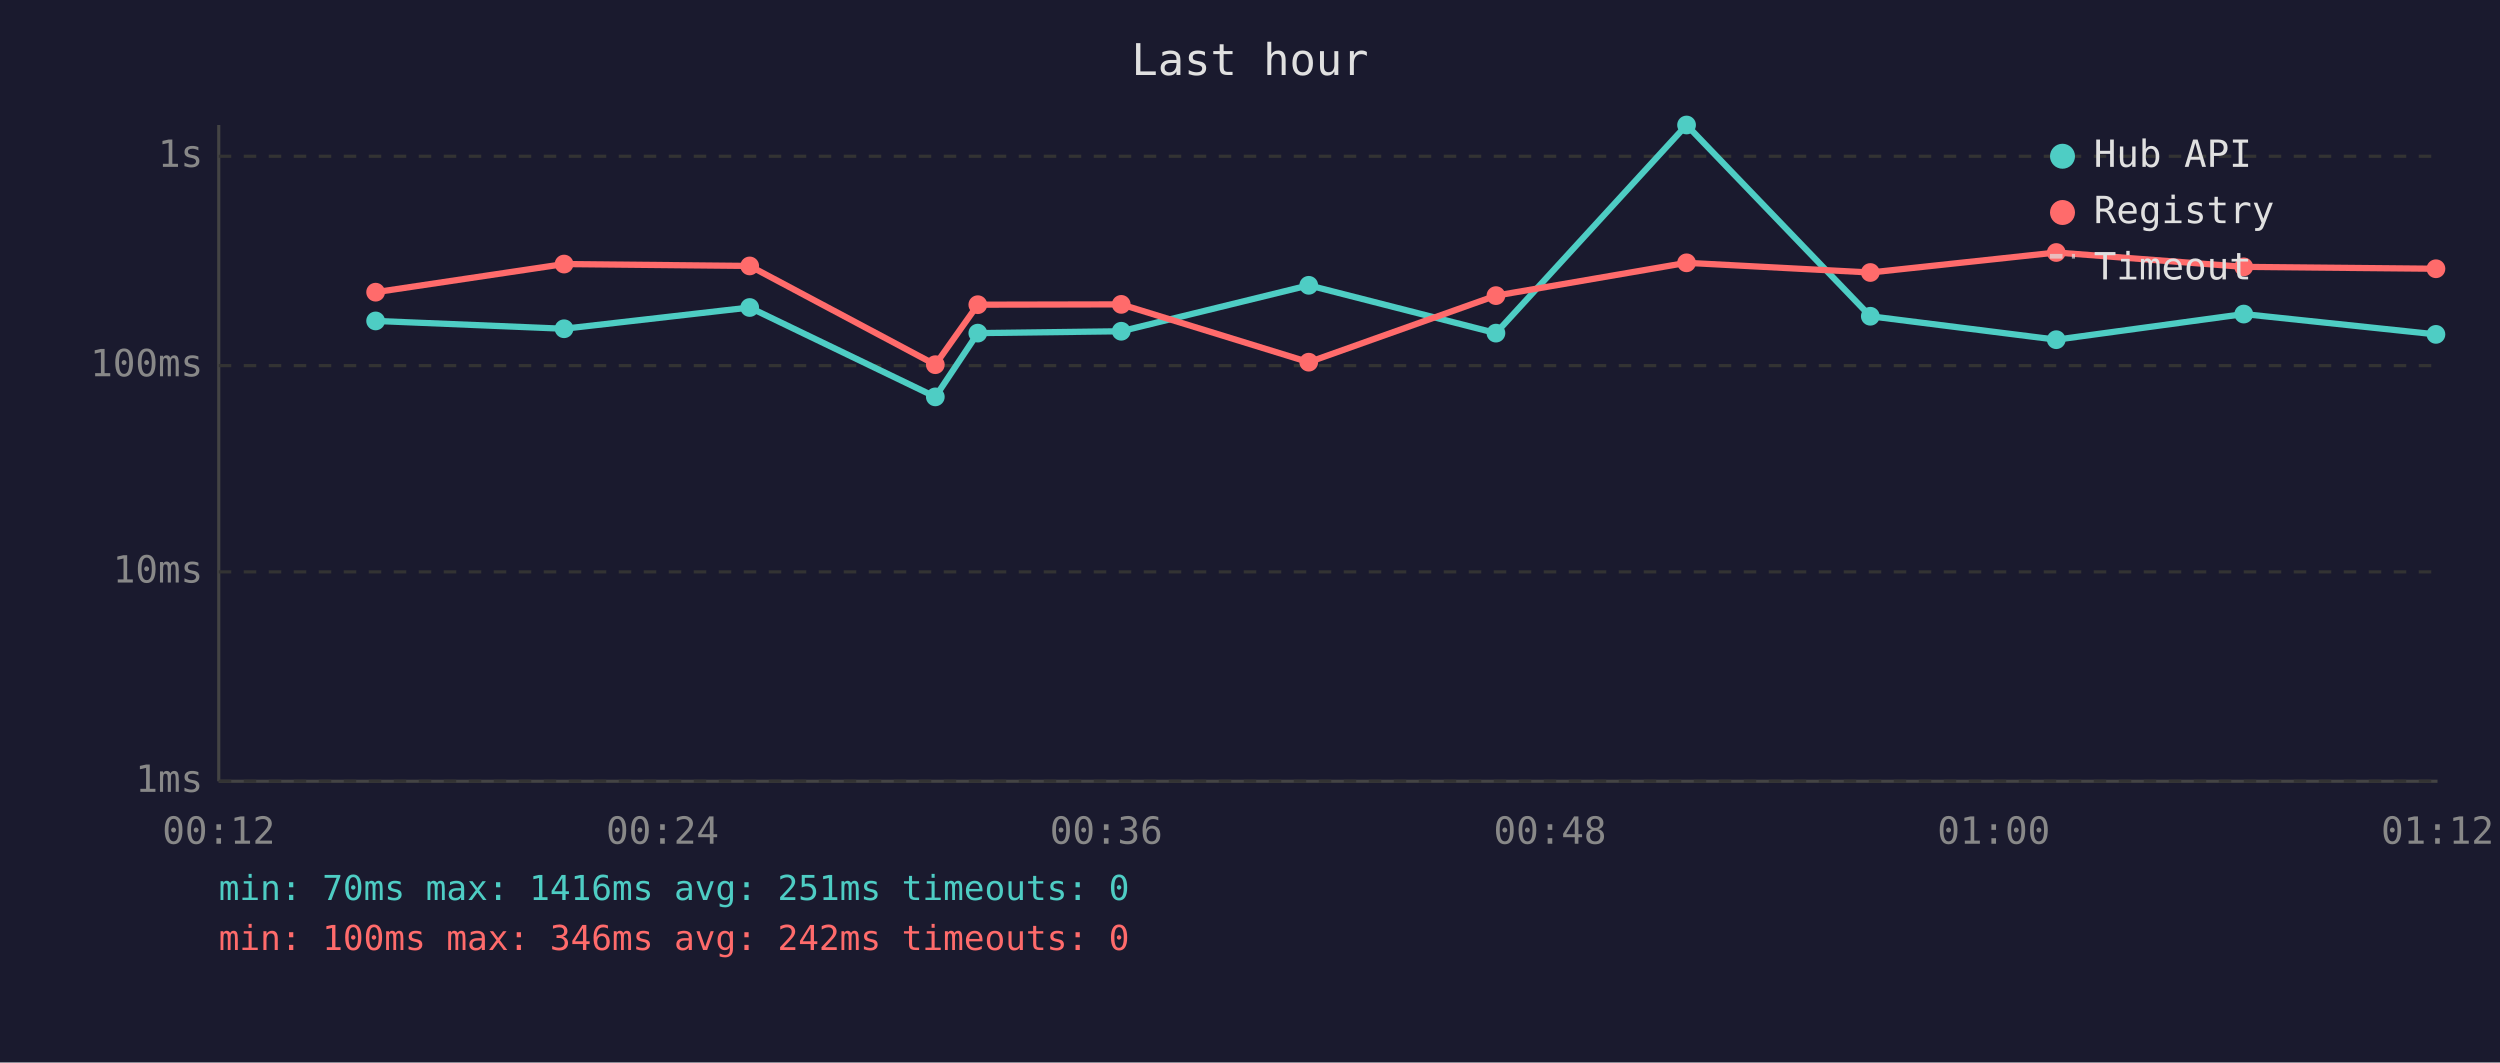
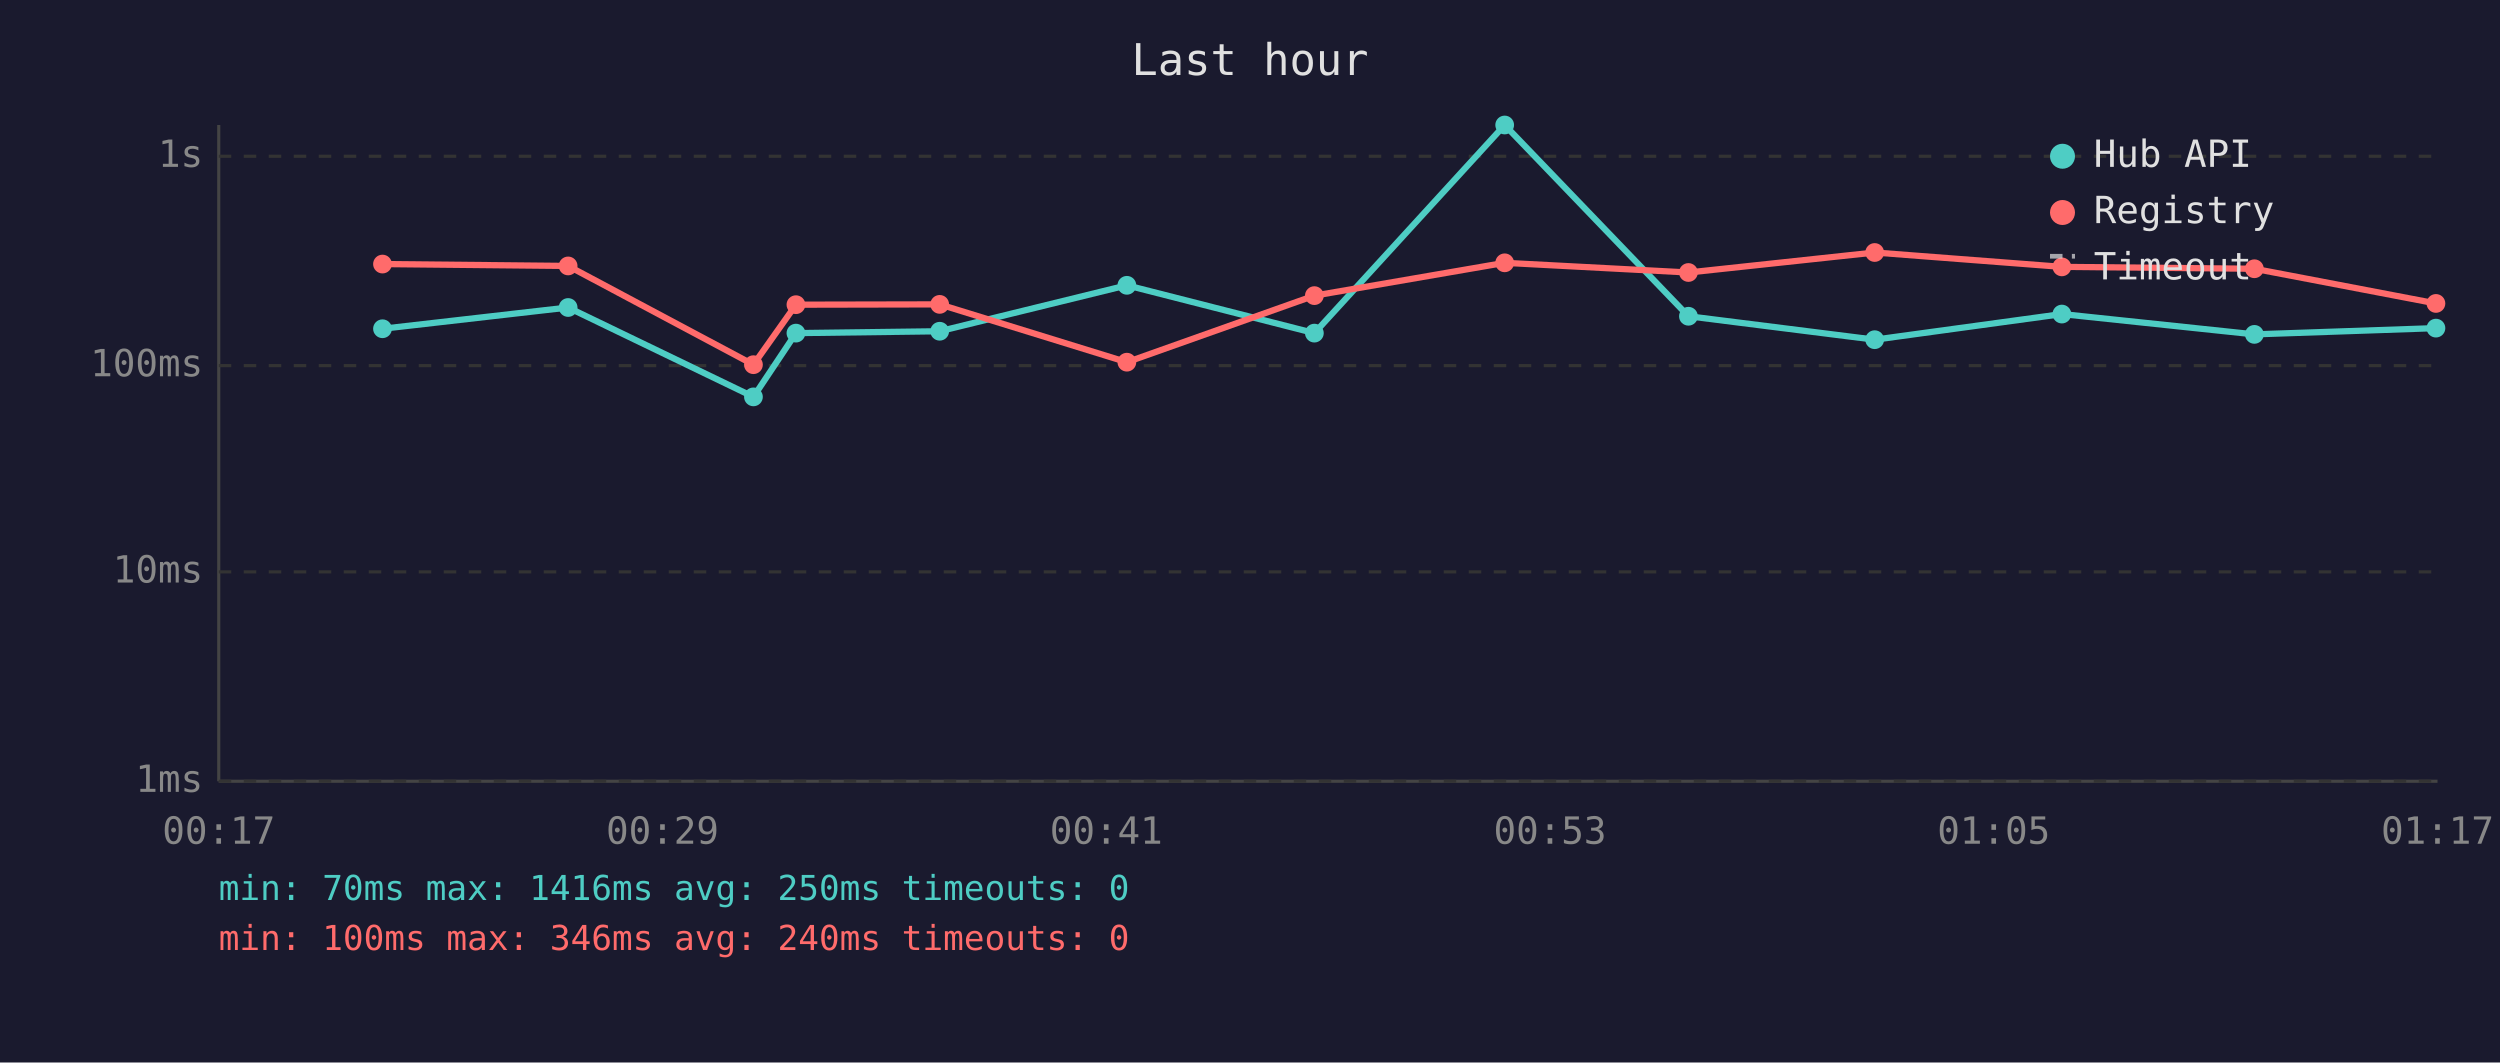
<svg xmlns="http://www.w3.org/2000/svg" viewBox="0 0 800 340" font-family="monospace" font-size="12">
  <rect width="800" height="340" fill="#1a1a2e" />
  <text x="400" y="24" fill="#e0e0e0" font-size="14" text-anchor="middle">Last hour</text>
  <line x1="70" y1="40" x2="70" y2="250" stroke="#444" stroke-width="1" />
  <line x1="70" y1="250" x2="780" y2="250" stroke="#444" stroke-width="1" />
  <line x1="70" y1="250" x2="780" y2="250" stroke="#333" stroke-width="1" stroke-dasharray="4" />
  <text x="65" y="250" fill="#888" text-anchor="end" dominant-baseline="middle">1ms</text>
  <line x1="70" y1="183" x2="780" y2="183" stroke="#333" stroke-width="1" stroke-dasharray="4" />
  <text x="65" y="183" fill="#888" text-anchor="end" dominant-baseline="middle">10ms</text>
  <line x1="70" y1="117" x2="780" y2="117" stroke="#333" stroke-width="1" stroke-dasharray="4" />
  <text x="65" y="117" fill="#888" text-anchor="end" dominant-baseline="middle">100ms</text>
  <line x1="70" y1="50" x2="780" y2="50" stroke="#333" stroke-width="1" stroke-dasharray="4" />
  <text x="65" y="50" fill="#888" text-anchor="end" dominant-baseline="middle">1s</text>
-   <text x="70" y="270" fill="#888" text-anchor="middle">00:12</text>
-   <text x="212" y="270" fill="#888" text-anchor="middle">00:24</text>
-   <text x="354" y="270" fill="#888" text-anchor="middle">00:36</text>
-   <text x="496" y="270" fill="#888" text-anchor="middle">00:48</text>
-   <text x="638" y="270" fill="#888" text-anchor="middle">01:00</text>
-   <text x="780" y="270" fill="#888" text-anchor="middle">01:12</text>
-   <polyline points="120.2,102.7 180.5,105.2 239.9,98.4 299.3,127.0 312.9,106.6 358.8,106.0 418.8,91.3 478.7,106.6 539.7,40.0 598.5,101.2 658.0,108.7 718.0,100.5 779.5,107.0" fill="none" stroke="#4ecdc4" stroke-width="2" opacity="1" />
-   <circle cx="120.2" cy="102.7" r="3" fill="#4ecdc4" />
-   <circle cx="180.5" cy="105.2" r="3" fill="#4ecdc4" />
-   <circle cx="239.9" cy="98.4" r="3" fill="#4ecdc4" />
-   <circle cx="299.3" cy="127.0" r="3" fill="#4ecdc4" />
-   <circle cx="312.9" cy="106.6" r="3" fill="#4ecdc4" />
-   <circle cx="358.8" cy="106.0" r="3" fill="#4ecdc4" />
-   <circle cx="418.8" cy="91.3" r="3" fill="#4ecdc4" />
-   <circle cx="478.7" cy="106.6" r="3" fill="#4ecdc4" />
-   <circle cx="539.7" cy="40.0" r="3" fill="#4ecdc4" />
-   <circle cx="598.5" cy="101.2" r="3" fill="#4ecdc4" />
-   <circle cx="658.0" cy="108.7" r="3" fill="#4ecdc4" />
-   <circle cx="718.0" cy="100.5" r="3" fill="#4ecdc4" />
-   <circle cx="779.5" cy="107.0" r="3" fill="#4ecdc4" />
-   <polyline points="120.2,93.5 180.5,84.5 239.9,85.1 299.3,116.7 312.9,97.5 358.8,97.4 418.8,115.9 478.7,94.6 539.7,84.1 598.5,87.2 658.0,80.8 718.0,85.4 779.5,86.0" fill="none" stroke="#ff6b6b" stroke-width="2" opacity="1" />
-   <circle cx="120.2" cy="93.5" r="3" fill="#ff6b6b" />
-   <circle cx="180.5" cy="84.5" r="3" fill="#ff6b6b" />
-   <circle cx="239.9" cy="85.1" r="3" fill="#ff6b6b" />
-   <circle cx="299.3" cy="116.7" r="3" fill="#ff6b6b" />
-   <circle cx="312.9" cy="97.5" r="3" fill="#ff6b6b" />
-   <circle cx="358.8" cy="97.4" r="3" fill="#ff6b6b" />
-   <circle cx="418.8" cy="115.9" r="3" fill="#ff6b6b" />
-   <circle cx="478.7" cy="94.6" r="3" fill="#ff6b6b" />
-   <circle cx="539.7" cy="84.1" r="3" fill="#ff6b6b" />
-   <circle cx="598.5" cy="87.2" r="3" fill="#ff6b6b" />
-   <circle cx="658.0" cy="80.8" r="3" fill="#ff6b6b" />
-   <circle cx="718.0" cy="85.4" r="3" fill="#ff6b6b" />
-   <circle cx="779.5" cy="86.0" r="3" fill="#ff6b6b" />
+   <text x="70" y="270" fill="#888" text-anchor="middle">00:17</text>
+   <text x="212" y="270" fill="#888" text-anchor="middle">00:29</text>
+   <text x="354" y="270" fill="#888" text-anchor="middle">00:41</text>
+   <text x="496" y="270" fill="#888" text-anchor="middle">00:53</text>
+   <text x="638" y="270" fill="#888" text-anchor="middle">01:05</text>
+   <text x="780" y="270" fill="#888" text-anchor="middle">01:17</text>
+   <polyline points="122.4,105.2 181.8,98.4 241.1,127.0 254.7,106.6 300.7,106.0 360.6,91.3 420.6,106.6 481.5,40.0 540.3,101.2 599.9,108.7 659.8,100.5 721.4,107.0 779.5,105.0" fill="none" stroke="#4ecdc4" stroke-width="2" opacity="1" />
+   <circle cx="122.4" cy="105.2" r="3" fill="#4ecdc4" />
+   <circle cx="181.8" cy="98.4" r="3" fill="#4ecdc4" />
+   <circle cx="241.1" cy="127.0" r="3" fill="#4ecdc4" />
+   <circle cx="254.7" cy="106.6" r="3" fill="#4ecdc4" />
+   <circle cx="300.7" cy="106.0" r="3" fill="#4ecdc4" />
+   <circle cx="360.6" cy="91.3" r="3" fill="#4ecdc4" />
+   <circle cx="420.6" cy="106.6" r="3" fill="#4ecdc4" />
+   <circle cx="481.5" cy="40.0" r="3" fill="#4ecdc4" />
+   <circle cx="540.3" cy="101.2" r="3" fill="#4ecdc4" />
+   <circle cx="599.9" cy="108.7" r="3" fill="#4ecdc4" />
+   <circle cx="659.8" cy="100.5" r="3" fill="#4ecdc4" />
+   <circle cx="721.4" cy="107.0" r="3" fill="#4ecdc4" />
+   <circle cx="779.5" cy="105.0" r="3" fill="#4ecdc4" />
+   <polyline points="122.4,84.5 181.8,85.1 241.1,116.7 254.7,97.5 300.7,97.4 360.6,115.9 420.6,94.6 481.5,84.1 540.3,87.2 599.9,80.8 659.8,85.4 721.4,86.0 779.5,97.1" fill="none" stroke="#ff6b6b" stroke-width="2" opacity="1" />
+   <circle cx="122.4" cy="84.5" r="3" fill="#ff6b6b" />
+   <circle cx="181.8" cy="85.1" r="3" fill="#ff6b6b" />
+   <circle cx="241.1" cy="116.7" r="3" fill="#ff6b6b" />
+   <circle cx="254.7" cy="97.5" r="3" fill="#ff6b6b" />
+   <circle cx="300.7" cy="97.4" r="3" fill="#ff6b6b" />
+   <circle cx="360.6" cy="115.9" r="3" fill="#ff6b6b" />
+   <circle cx="420.6" cy="94.6" r="3" fill="#ff6b6b" />
+   <circle cx="481.5" cy="84.1" r="3" fill="#ff6b6b" />
+   <circle cx="540.3" cy="87.2" r="3" fill="#ff6b6b" />
+   <circle cx="599.9" cy="80.8" r="3" fill="#ff6b6b" />
+   <circle cx="659.8" cy="85.4" r="3" fill="#ff6b6b" />
+   <circle cx="721.4" cy="86.0" r="3" fill="#ff6b6b" />
+   <circle cx="779.5" cy="97.1" r="3" fill="#ff6b6b" />
  <circle cx="660" cy="50" r="4" fill="#4ecdc4" />
  <text x="670" y="50" fill="#e0e0e0" dominant-baseline="middle">Hub API</text>
  <circle cx="660" cy="68" r="4" fill="#ff6b6b" />
  <text x="670" y="68" fill="#e0e0e0" dominant-baseline="middle">Registry</text>
  <line x1="656" y1="82" x2="664" y2="82" stroke="#e0e0e0" stroke-width="1.5" stroke-dasharray="4,3" opacity="0.7" />
  <text x="670" y="86" fill="#e0e0e0" dominant-baseline="middle">Timeout</text>
-   <text x="70" y="288" fill="#4ecdc4" font-size="11">min: 70ms  max: 1416ms  avg: 251ms  timeouts: 0</text>
-   <text x="70" y="304" fill="#ff6b6b" font-size="11">min: 100ms  max: 346ms  avg: 242ms  timeouts: 0</text>
+   <text x="70" y="288" fill="#4ecdc4" font-size="11">min: 70ms  max: 1416ms  avg: 250ms  timeouts: 0</text>
+   <text x="70" y="304" fill="#ff6b6b" font-size="11">min: 100ms  max: 346ms  avg: 240ms  timeouts: 0</text>
</svg>
